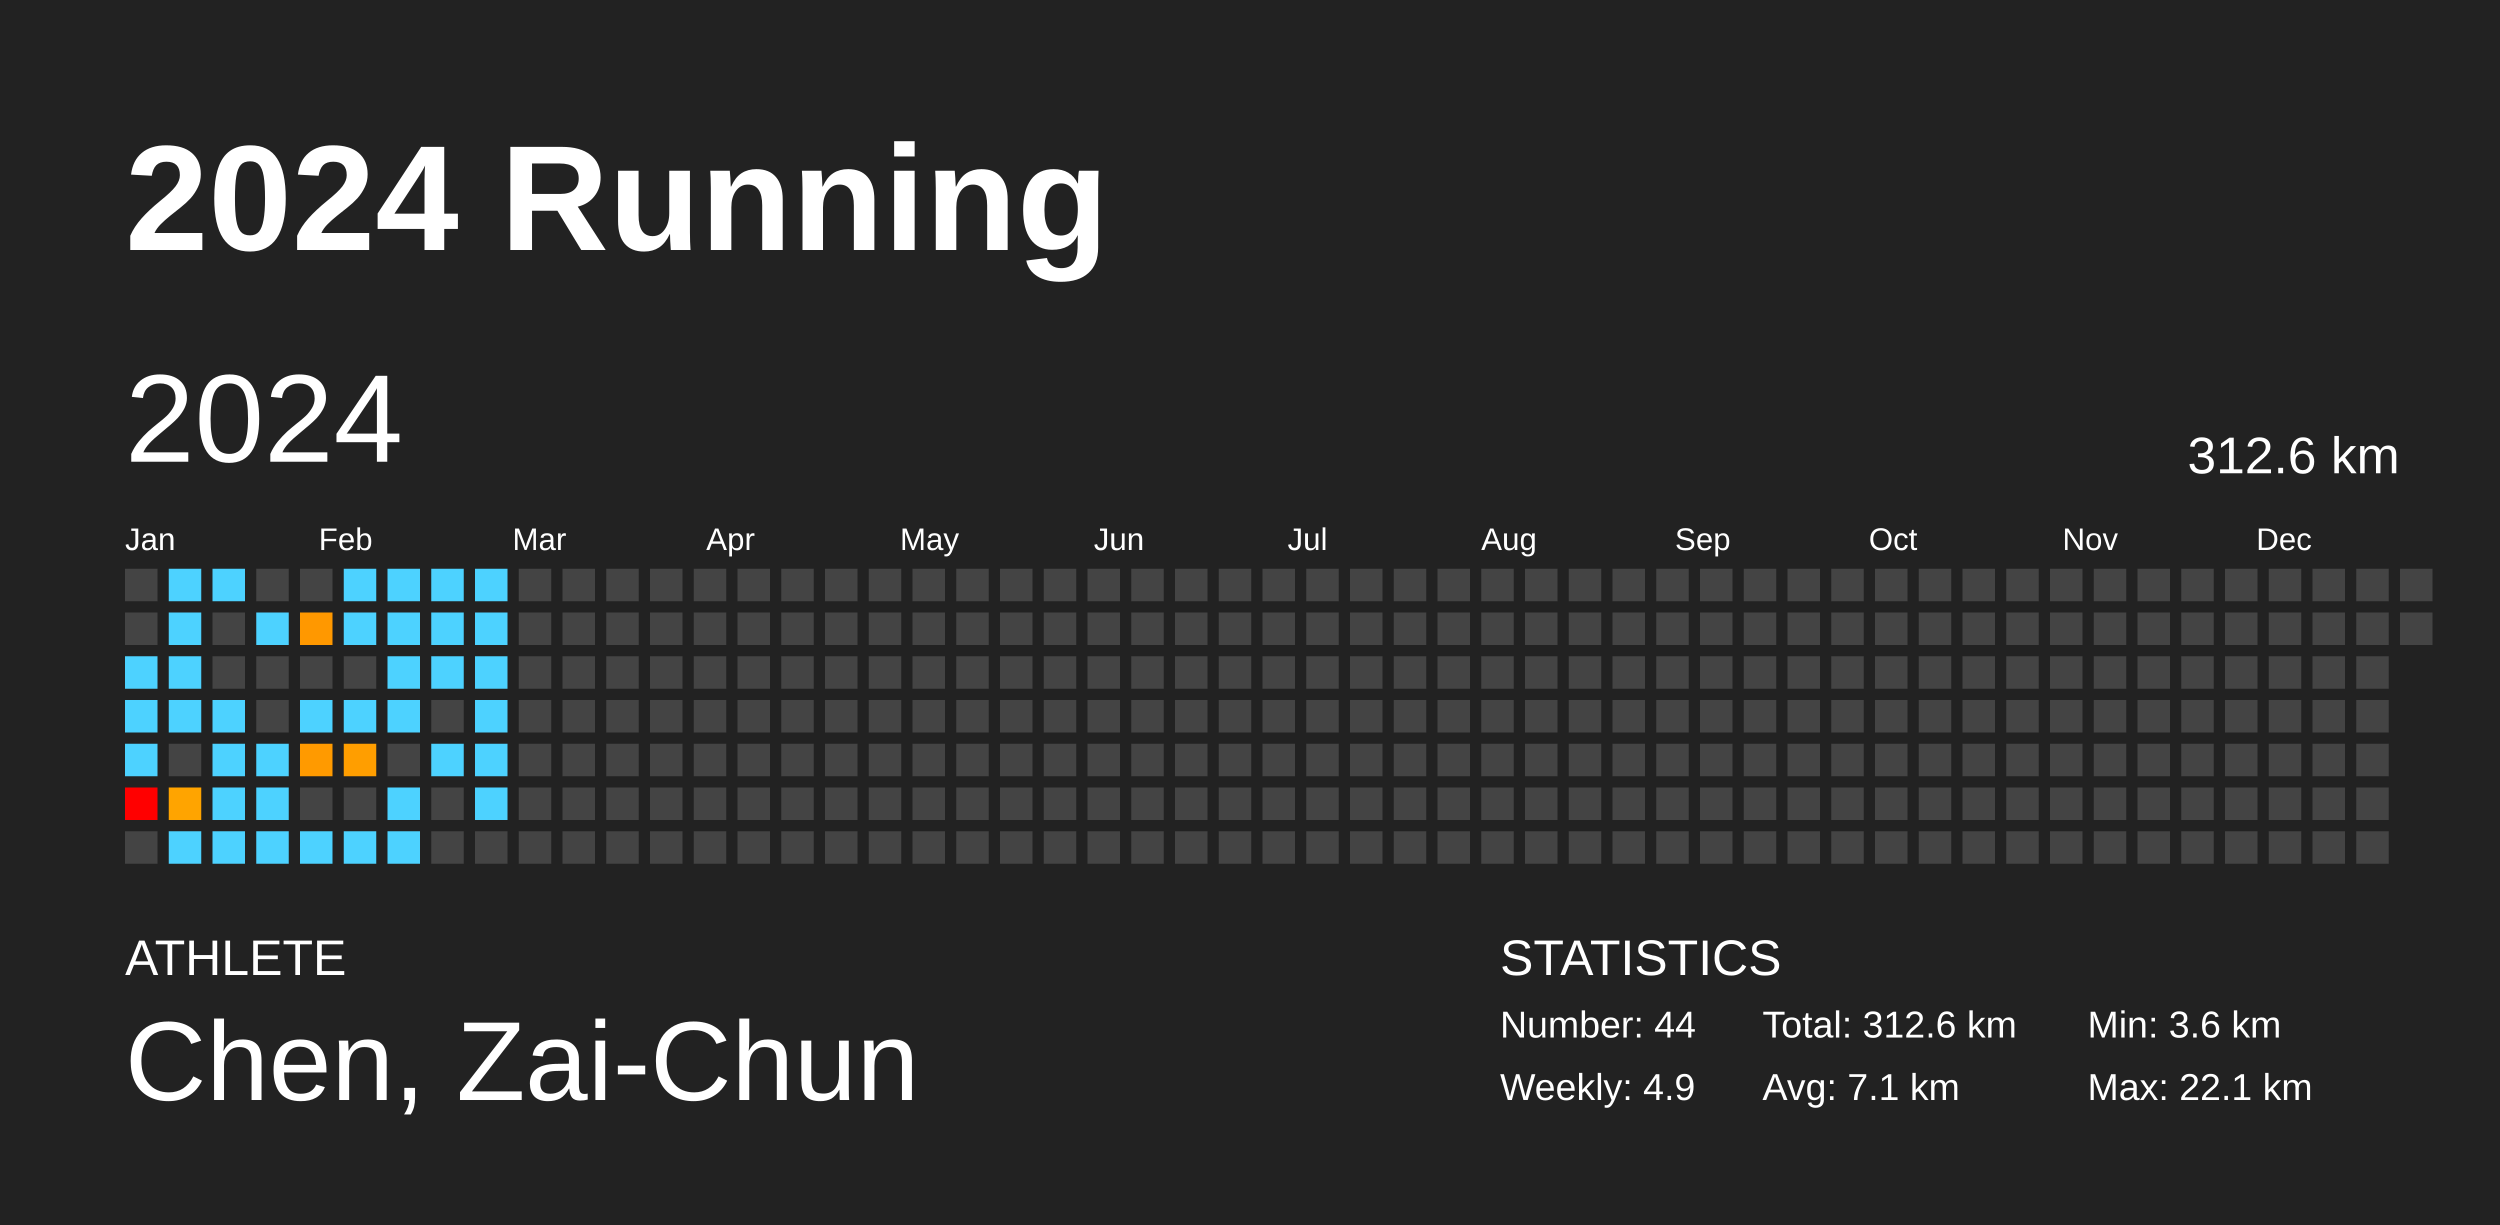
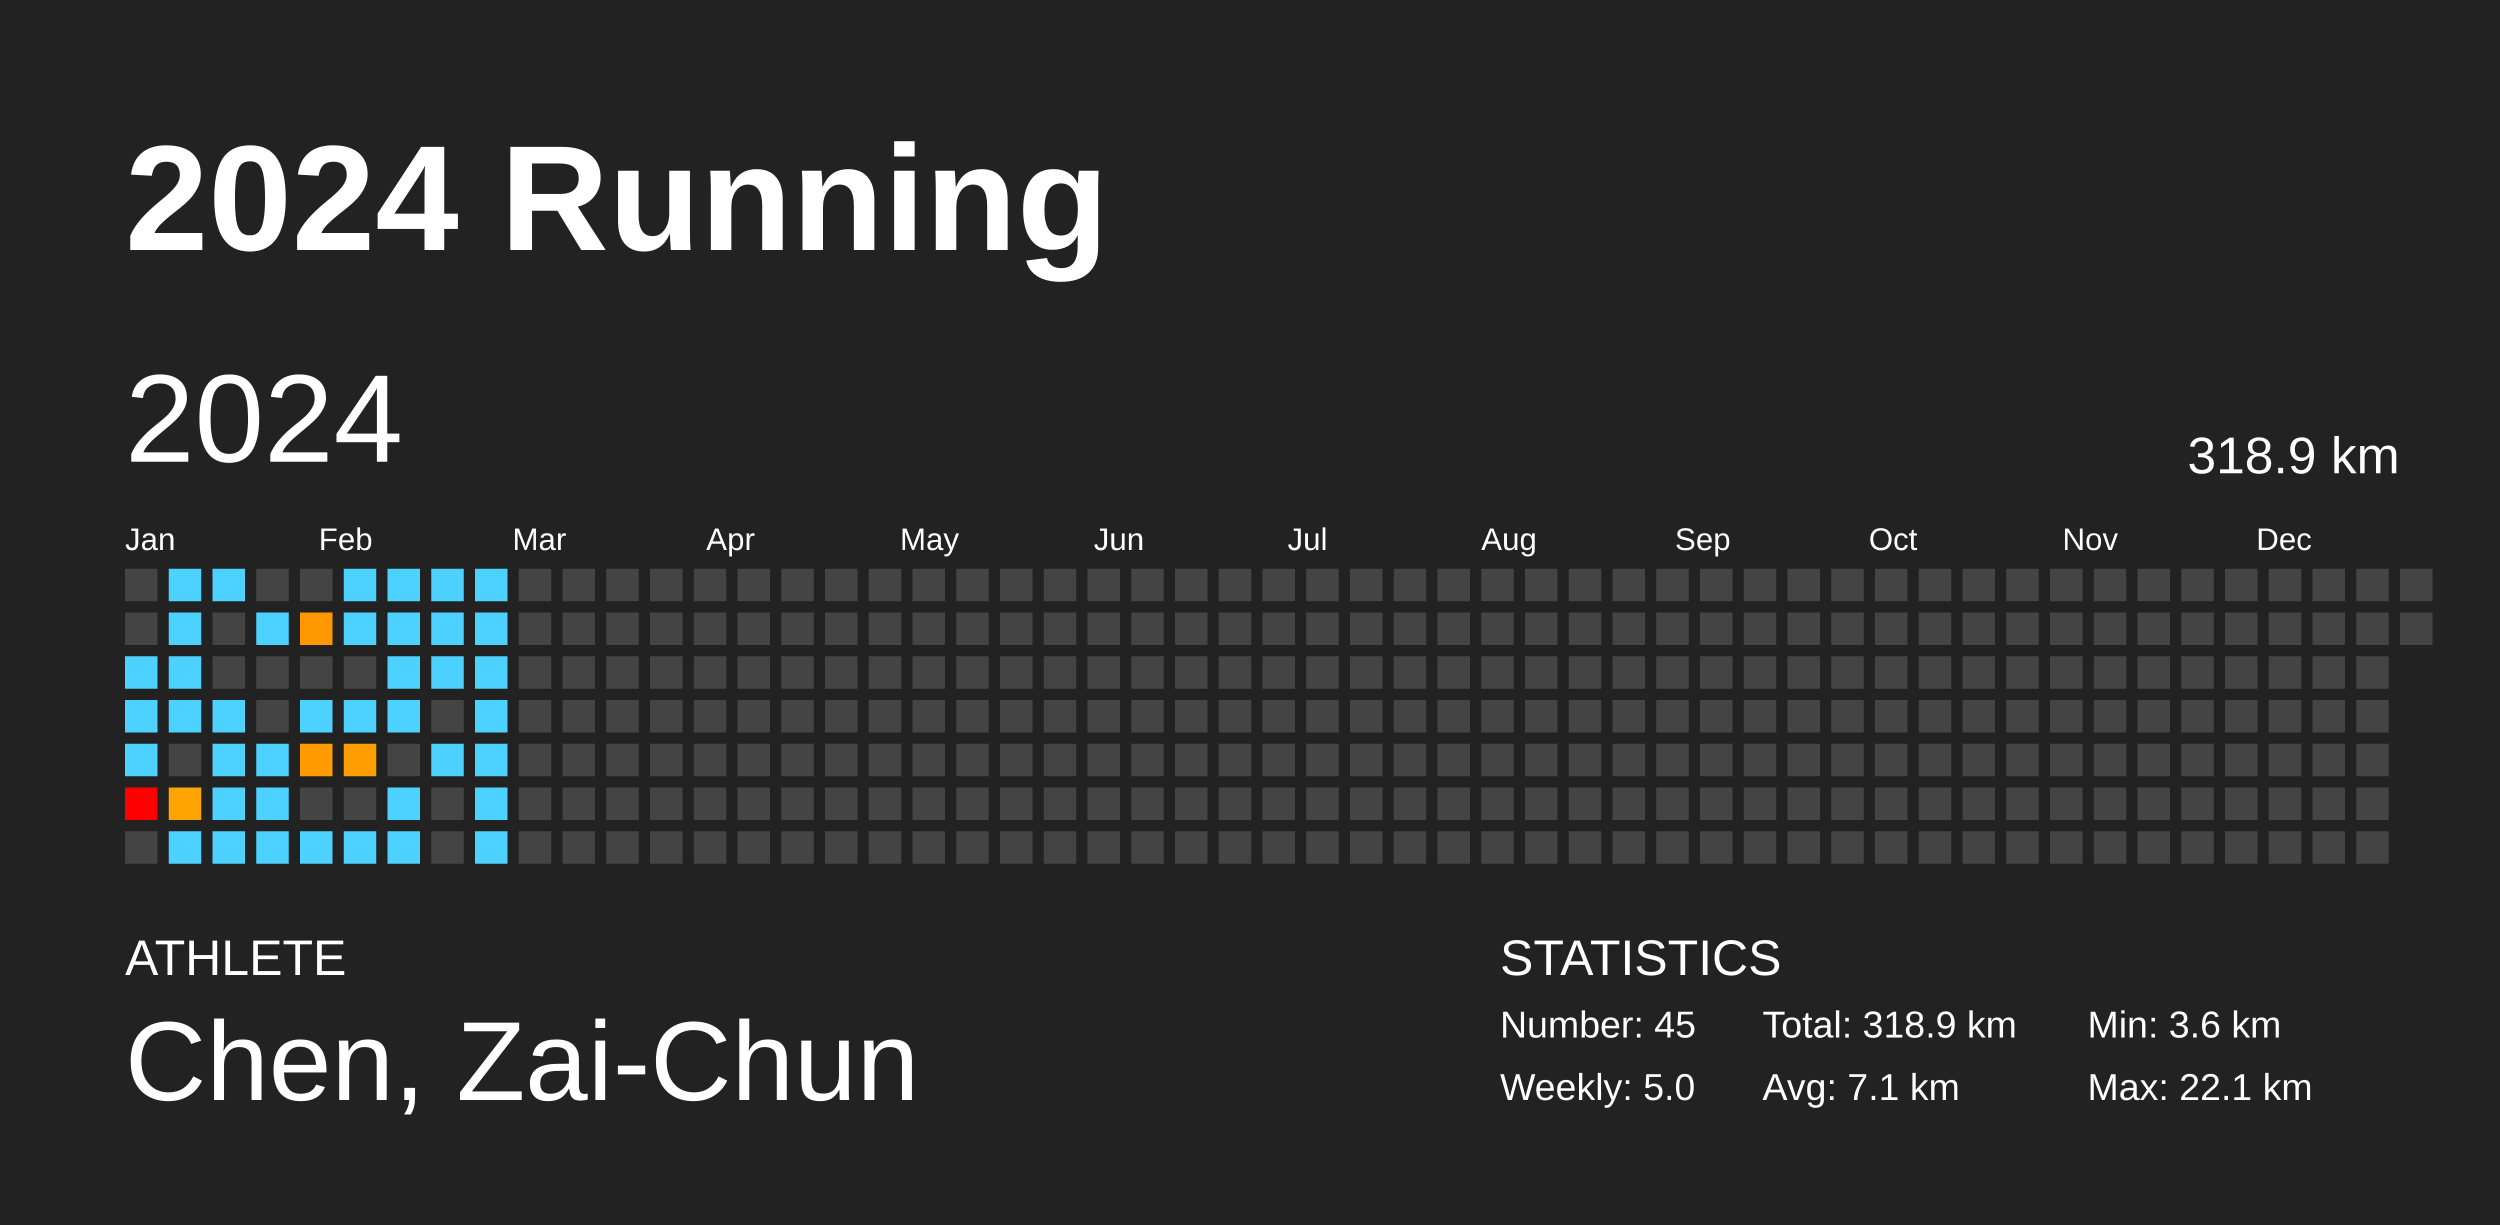
<svg xmlns="http://www.w3.org/2000/svg" baseProfile="full" height="98mm" version="1.1" viewBox="0,0,200,98" width="200mm">
  <defs />
  <rect fill="#222222" height="98" width="200" x="0" y="0" />
  <text fill="#FFFFFF" style="font-size:12px; font-family:Arial; font-weight:bold;" x="10" y="20">2024 Running</text>
  <text fill="#FFFFFF" style="font-size:4px; font-family:Arial" x="10" y="78">ATHLETE</text>
  <text fill="#FFFFFF" style="font-size:9px; font-family:Arial" x="10" y="88">Chen, Zai-Chun</text>
  <text fill="#FFFFFF" style="font-size:4px; font-family:Arial" x="120" y="78">STATISTICS</text>
-   <text fill="#FFFFFF" style="font-size:3px; font-family:Arial" x="120" y="83">Number: 44</text>
-   <text fill="#FFFFFF" style="font-size:3px; font-family:Arial" x="120" y="88">Weekly: 4.9</text>
-   <text fill="#FFFFFF" style="font-size:3px; font-family:Arial" x="141" y="83">Total: 312.6 km</text>
+   <text fill="#FFFFFF" style="font-size:3px; font-family:Arial" x="120" y="83">Number: 45</text>
+   <text fill="#FFFFFF" style="font-size:3px; font-family:Arial" x="120" y="88">Weekly: 5.0</text>
+   <text fill="#FFFFFF" style="font-size:3px; font-family:Arial" x="141" y="83">Total: 318.9 km</text>
  <text fill="#FFFFFF" style="font-size:3px; font-family:Arial" x="141" y="88">Avg: 7.1 km</text>
  <text fill="#FFFFFF" style="font-size:3px; font-family:Arial" x="167" y="83">Min: 3.6 km</text>
  <text fill="#FFFFFF" style="font-size:3px; font-family:Arial" x="167" y="88">Max: 22.1 km</text>
  <text dominant-baseline="hanging" fill="#FFFFFF" style="font-size:10.0px; font-family:Arial;" x="10" y="30">2024</text>
-   <text dominant-baseline="hanging" fill="#FFFFFF" style="font-size:4.125px; font-family:Arial;" x="175" y="35">312.6 km</text>
+   <text dominant-baseline="hanging" fill="#FFFFFF" style="font-size:4.125px; font-family:Arial;" x="175" y="35">318.9 km</text>
  <text fill="#FFFFFF" style="font-size:2.5px; font-family:Arial" x="10.0" y="44">Jan</text>
  <text fill="#FFFFFF" style="font-size:2.5px; font-family:Arial" x="25.5" y="44">Feb</text>
  <text fill="#FFFFFF" style="font-size:2.5px; font-family:Arial" x="41.0" y="44">Mar</text>
  <text fill="#FFFFFF" style="font-size:2.5px; font-family:Arial" x="56.5" y="44">Apr</text>
  <text fill="#FFFFFF" style="font-size:2.5px; font-family:Arial" x="72.0" y="44">May</text>
  <text fill="#FFFFFF" style="font-size:2.5px; font-family:Arial" x="87.5" y="44">Jun</text>
  <text fill="#FFFFFF" style="font-size:2.5px; font-family:Arial" x="103.0" y="44">Jul</text>
  <text fill="#FFFFFF" style="font-size:2.5px; font-family:Arial" x="118.5" y="44">Aug</text>
  <text fill="#FFFFFF" style="font-size:2.5px; font-family:Arial" x="134.0" y="44">Sep</text>
  <text fill="#FFFFFF" style="font-size:2.5px; font-family:Arial" x="149.5" y="44">Oct</text>
  <text fill="#FFFFFF" style="font-size:2.5px; font-family:Arial" x="165.0" y="44">Nov</text>
  <text fill="#FFFFFF" style="font-size:2.5px; font-family:Arial" x="180.5" y="44">Dec</text>
  <rect fill="#444444" height="2.6" width="2.6" x="10.0" y="45.5" />
  <rect fill="#444444" height="2.6" width="2.6" x="10.0" y="49.0" />
  <rect fill="#4dd2ff" height="2.6" width="2.6" x="10.0" y="52.5" />
  <rect fill="#4dd2ff" height="2.6" width="2.6" x="10.0" y="56.0" />
  <rect fill="#4dd2ff" height="2.6" width="2.6" x="10.0" y="59.5" />
  <rect fill="red" height="2.6" width="2.6" x="10.0" y="63.0" />
  <rect fill="#444444" height="2.6" width="2.6" x="10.0" y="66.5" />
  <rect fill="#4dd2ff" height="2.6" width="2.6" x="13.5" y="45.5" />
  <rect fill="#4dd2ff" height="2.6" width="2.6" x="13.5" y="49.0" />
  <rect fill="#4dd2ff" height="2.6" width="2.6" x="13.5" y="52.5" />
  <rect fill="#4dd2ff" height="2.6" width="2.6" x="13.5" y="56.0" />
  <rect fill="#444444" height="2.6" width="2.6" x="13.5" y="59.5" />
  <rect fill="#ffa400" height="2.6" width="2.6" x="13.5" y="63.0" />
  <rect fill="#4dd2ff" height="2.6" width="2.6" x="13.5" y="66.5" />
  <rect fill="#4dd2ff" height="2.6" width="2.6" x="17.0" y="45.5" />
  <rect fill="#444444" height="2.6" width="2.6" x="17.0" y="49.0" />
  <rect fill="#444444" height="2.6" width="2.6" x="17.0" y="52.5" />
  <rect fill="#4dd2ff" height="2.6" width="2.6" x="17.0" y="56.0" />
  <rect fill="#4dd2ff" height="2.6" width="2.6" x="17.0" y="59.5" />
  <rect fill="#4dd2ff" height="2.6" width="2.6" x="17.0" y="63.0" />
  <rect fill="#4dd2ff" height="2.6" width="2.6" x="17.0" y="66.5" />
  <rect fill="#444444" height="2.6" width="2.6" x="20.5" y="45.5" />
  <rect fill="#4dd2ff" height="2.6" width="2.6" x="20.5" y="49.0" />
  <rect fill="#444444" height="2.6" width="2.6" x="20.5" y="52.5" />
  <rect fill="#444444" height="2.6" width="2.6" x="20.5" y="56.0" />
  <rect fill="#4dd2ff" height="2.6" width="2.6" x="20.5" y="59.5" />
  <rect fill="#4dd2ff" height="2.6" width="2.6" x="20.5" y="63.0" />
  <rect fill="#4dd2ff" height="2.6" width="2.6" x="20.5" y="66.5" />
  <rect fill="#444444" height="2.6" width="2.6" x="24.0" y="45.5" />
  <rect fill="#ff9800" height="2.6" width="2.6" x="24.0" y="49.0" />
  <rect fill="#444444" height="2.6" width="2.6" x="24.0" y="52.5" />
  <rect fill="#4dd2ff" height="2.6" width="2.6" x="24.0" y="56.0" />
  <rect fill="#ff9a00" height="2.6" width="2.6" x="24.0" y="59.5" />
  <rect fill="#444444" height="2.6" width="2.6" x="24.0" y="63.0" />
  <rect fill="#4dd2ff" height="2.6" width="2.6" x="24.0" y="66.5" />
  <rect fill="#4dd2ff" height="2.6" width="2.6" x="27.5" y="45.5" />
  <rect fill="#4dd2ff" height="2.6" width="2.6" x="27.5" y="49.0" />
  <rect fill="#444444" height="2.6" width="2.6" x="27.5" y="52.5" />
  <rect fill="#4dd2ff" height="2.6" width="2.6" x="27.5" y="56.0" />
  <rect fill="#ff9e00" height="2.6" width="2.6" x="27.5" y="59.5" />
  <rect fill="#444444" height="2.6" width="2.6" x="27.5" y="63.0" />
  <rect fill="#4dd2ff" height="2.6" width="2.6" x="27.5" y="66.5" />
  <rect fill="#4dd2ff" height="2.6" width="2.6" x="31.0" y="45.5" />
  <rect fill="#4dd2ff" height="2.6" width="2.6" x="31.0" y="49.0" />
  <rect fill="#4dd2ff" height="2.6" width="2.6" x="31.0" y="52.5" />
  <rect fill="#4dd2ff" height="2.6" width="2.6" x="31.0" y="56.0" />
  <rect fill="#444444" height="2.6" width="2.6" x="31.0" y="59.5" />
  <rect fill="#4dd2ff" height="2.6" width="2.6" x="31.0" y="63.0" />
  <rect fill="#4dd2ff" height="2.6" width="2.6" x="31.0" y="66.5" />
  <rect fill="#4dd2ff" height="2.6" width="2.6" x="34.5" y="45.5" />
  <rect fill="#4dd2ff" height="2.6" width="2.6" x="34.5" y="49.0" />
  <rect fill="#4dd2ff" height="2.6" width="2.6" x="34.5" y="52.5" />
  <rect fill="#444444" height="2.6" width="2.6" x="34.5" y="56.0" />
  <rect fill="#4dd2ff" height="2.6" width="2.6" x="34.5" y="59.5" />
  <rect fill="#444444" height="2.6" width="2.6" x="34.5" y="63.0" />
  <rect fill="#444444" height="2.6" width="2.6" x="34.5" y="66.5" />
  <rect fill="#4dd2ff" height="2.6" width="2.6" x="38.0" y="45.5" />
  <rect fill="#4dd2ff" height="2.6" width="2.6" x="38.0" y="49.0" />
  <rect fill="#4dd2ff" height="2.6" width="2.6" x="38.0" y="52.5" />
  <rect fill="#4dd2ff" height="2.6" width="2.6" x="38.0" y="56.0" />
  <rect fill="#4dd2ff" height="2.6" width="2.6" x="38.0" y="59.5" />
  <rect fill="#4dd2ff" height="2.6" width="2.6" x="38.0" y="63.0" />
-   <rect fill="#444444" height="2.6" width="2.6" x="38.0" y="66.5" />
+   <rect fill="#4dd2ff" height="2.6" width="2.6" x="38.0" y="66.5" />
  <rect fill="#444444" height="2.6" width="2.6" x="41.5" y="45.5" />
  <rect fill="#444444" height="2.6" width="2.6" x="41.5" y="49.0" />
  <rect fill="#444444" height="2.6" width="2.6" x="41.5" y="52.5" />
  <rect fill="#444444" height="2.6" width="2.6" x="41.5" y="56.0" />
  <rect fill="#444444" height="2.6" width="2.6" x="41.5" y="59.5" />
  <rect fill="#444444" height="2.6" width="2.6" x="41.5" y="63.0" />
  <rect fill="#444444" height="2.6" width="2.6" x="41.5" y="66.5" />
  <rect fill="#444444" height="2.6" width="2.6" x="45.0" y="45.5" />
  <rect fill="#444444" height="2.6" width="2.6" x="45.0" y="49.0" />
  <rect fill="#444444" height="2.6" width="2.6" x="45.0" y="52.5" />
  <rect fill="#444444" height="2.6" width="2.6" x="45.0" y="56.0" />
  <rect fill="#444444" height="2.6" width="2.6" x="45.0" y="59.5" />
  <rect fill="#444444" height="2.6" width="2.6" x="45.0" y="63.0" />
  <rect fill="#444444" height="2.6" width="2.6" x="45.0" y="66.5" />
  <rect fill="#444444" height="2.6" width="2.6" x="48.5" y="45.5" />
  <rect fill="#444444" height="2.6" width="2.6" x="48.5" y="49.0" />
  <rect fill="#444444" height="2.6" width="2.6" x="48.5" y="52.5" />
  <rect fill="#444444" height="2.6" width="2.6" x="48.5" y="56.0" />
  <rect fill="#444444" height="2.6" width="2.6" x="48.5" y="59.5" />
  <rect fill="#444444" height="2.6" width="2.6" x="48.5" y="63.0" />
  <rect fill="#444444" height="2.6" width="2.6" x="48.5" y="66.5" />
  <rect fill="#444444" height="2.6" width="2.6" x="52.0" y="45.5" />
  <rect fill="#444444" height="2.6" width="2.6" x="52.0" y="49.0" />
  <rect fill="#444444" height="2.6" width="2.6" x="52.0" y="52.5" />
  <rect fill="#444444" height="2.6" width="2.6" x="52.0" y="56.0" />
  <rect fill="#444444" height="2.6" width="2.6" x="52.0" y="59.5" />
  <rect fill="#444444" height="2.6" width="2.6" x="52.0" y="63.0" />
  <rect fill="#444444" height="2.6" width="2.6" x="52.0" y="66.5" />
  <rect fill="#444444" height="2.6" width="2.6" x="55.5" y="45.5" />
  <rect fill="#444444" height="2.6" width="2.6" x="55.5" y="49.0" />
  <rect fill="#444444" height="2.6" width="2.6" x="55.5" y="52.5" />
  <rect fill="#444444" height="2.6" width="2.6" x="55.5" y="56.0" />
  <rect fill="#444444" height="2.6" width="2.6" x="55.5" y="59.5" />
  <rect fill="#444444" height="2.6" width="2.6" x="55.5" y="63.0" />
  <rect fill="#444444" height="2.6" width="2.6" x="55.5" y="66.5" />
  <rect fill="#444444" height="2.6" width="2.6" x="59.0" y="45.5" />
  <rect fill="#444444" height="2.6" width="2.6" x="59.0" y="49.0" />
  <rect fill="#444444" height="2.6" width="2.6" x="59.0" y="52.5" />
  <rect fill="#444444" height="2.6" width="2.6" x="59.0" y="56.0" />
  <rect fill="#444444" height="2.6" width="2.6" x="59.0" y="59.5" />
  <rect fill="#444444" height="2.6" width="2.6" x="59.0" y="63.0" />
  <rect fill="#444444" height="2.6" width="2.6" x="59.0" y="66.5" />
  <rect fill="#444444" height="2.6" width="2.6" x="62.5" y="45.5" />
  <rect fill="#444444" height="2.6" width="2.6" x="62.5" y="49.0" />
  <rect fill="#444444" height="2.6" width="2.6" x="62.5" y="52.5" />
  <rect fill="#444444" height="2.6" width="2.6" x="62.5" y="56.0" />
  <rect fill="#444444" height="2.6" width="2.6" x="62.5" y="59.5" />
  <rect fill="#444444" height="2.6" width="2.6" x="62.5" y="63.0" />
  <rect fill="#444444" height="2.6" width="2.6" x="62.5" y="66.5" />
  <rect fill="#444444" height="2.6" width="2.6" x="66.0" y="45.5" />
  <rect fill="#444444" height="2.6" width="2.6" x="66.0" y="49.0" />
  <rect fill="#444444" height="2.6" width="2.6" x="66.0" y="52.5" />
  <rect fill="#444444" height="2.6" width="2.6" x="66.0" y="56.0" />
  <rect fill="#444444" height="2.6" width="2.6" x="66.0" y="59.5" />
  <rect fill="#444444" height="2.6" width="2.6" x="66.0" y="63.0" />
  <rect fill="#444444" height="2.6" width="2.6" x="66.0" y="66.5" />
  <rect fill="#444444" height="2.6" width="2.6" x="69.5" y="45.5" />
  <rect fill="#444444" height="2.6" width="2.6" x="69.5" y="49.0" />
  <rect fill="#444444" height="2.6" width="2.6" x="69.5" y="52.5" />
  <rect fill="#444444" height="2.6" width="2.6" x="69.5" y="56.0" />
  <rect fill="#444444" height="2.6" width="2.6" x="69.5" y="59.5" />
  <rect fill="#444444" height="2.6" width="2.6" x="69.5" y="63.0" />
  <rect fill="#444444" height="2.6" width="2.6" x="69.5" y="66.5" />
  <rect fill="#444444" height="2.6" width="2.6" x="73.0" y="45.5" />
  <rect fill="#444444" height="2.6" width="2.6" x="73.0" y="49.0" />
  <rect fill="#444444" height="2.6" width="2.6" x="73.0" y="52.5" />
  <rect fill="#444444" height="2.6" width="2.6" x="73.0" y="56.0" />
  <rect fill="#444444" height="2.6" width="2.6" x="73.0" y="59.5" />
  <rect fill="#444444" height="2.6" width="2.6" x="73.0" y="63.0" />
  <rect fill="#444444" height="2.6" width="2.6" x="73.0" y="66.5" />
  <rect fill="#444444" height="2.6" width="2.6" x="76.5" y="45.5" />
  <rect fill="#444444" height="2.6" width="2.6" x="76.5" y="49.0" />
  <rect fill="#444444" height="2.6" width="2.6" x="76.5" y="52.5" />
  <rect fill="#444444" height="2.6" width="2.6" x="76.5" y="56.0" />
  <rect fill="#444444" height="2.6" width="2.6" x="76.5" y="59.5" />
  <rect fill="#444444" height="2.6" width="2.6" x="76.5" y="63.0" />
  <rect fill="#444444" height="2.6" width="2.6" x="76.5" y="66.5" />
  <rect fill="#444444" height="2.6" width="2.6" x="80.0" y="45.5" />
  <rect fill="#444444" height="2.6" width="2.6" x="80.0" y="49.0" />
  <rect fill="#444444" height="2.6" width="2.6" x="80.0" y="52.5" />
  <rect fill="#444444" height="2.6" width="2.6" x="80.0" y="56.0" />
  <rect fill="#444444" height="2.6" width="2.6" x="80.0" y="59.5" />
  <rect fill="#444444" height="2.6" width="2.6" x="80.0" y="63.0" />
  <rect fill="#444444" height="2.6" width="2.6" x="80.0" y="66.5" />
  <rect fill="#444444" height="2.6" width="2.6" x="83.5" y="45.5" />
  <rect fill="#444444" height="2.6" width="2.6" x="83.5" y="49.0" />
  <rect fill="#444444" height="2.6" width="2.6" x="83.5" y="52.5" />
  <rect fill="#444444" height="2.6" width="2.6" x="83.5" y="56.0" />
  <rect fill="#444444" height="2.6" width="2.6" x="83.5" y="59.5" />
  <rect fill="#444444" height="2.6" width="2.6" x="83.5" y="63.0" />
  <rect fill="#444444" height="2.6" width="2.6" x="83.5" y="66.5" />
  <rect fill="#444444" height="2.6" width="2.6" x="87.0" y="45.5" />
  <rect fill="#444444" height="2.6" width="2.6" x="87.0" y="49.0" />
  <rect fill="#444444" height="2.6" width="2.6" x="87.0" y="52.5" />
  <rect fill="#444444" height="2.6" width="2.6" x="87.0" y="56.0" />
  <rect fill="#444444" height="2.6" width="2.6" x="87.0" y="59.5" />
  <rect fill="#444444" height="2.6" width="2.6" x="87.0" y="63.0" />
  <rect fill="#444444" height="2.6" width="2.6" x="87.0" y="66.5" />
  <rect fill="#444444" height="2.6" width="2.6" x="90.5" y="45.5" />
  <rect fill="#444444" height="2.6" width="2.6" x="90.5" y="49.0" />
  <rect fill="#444444" height="2.6" width="2.6" x="90.5" y="52.5" />
  <rect fill="#444444" height="2.6" width="2.6" x="90.5" y="56.0" />
  <rect fill="#444444" height="2.6" width="2.6" x="90.5" y="59.5" />
  <rect fill="#444444" height="2.6" width="2.6" x="90.5" y="63.0" />
  <rect fill="#444444" height="2.6" width="2.6" x="90.5" y="66.5" />
  <rect fill="#444444" height="2.6" width="2.6" x="94.0" y="45.5" />
  <rect fill="#444444" height="2.6" width="2.6" x="94.0" y="49.0" />
  <rect fill="#444444" height="2.6" width="2.6" x="94.0" y="52.5" />
  <rect fill="#444444" height="2.6" width="2.6" x="94.0" y="56.0" />
  <rect fill="#444444" height="2.6" width="2.6" x="94.0" y="59.5" />
  <rect fill="#444444" height="2.6" width="2.6" x="94.0" y="63.0" />
  <rect fill="#444444" height="2.6" width="2.6" x="94.0" y="66.5" />
  <rect fill="#444444" height="2.6" width="2.6" x="97.5" y="45.5" />
  <rect fill="#444444" height="2.6" width="2.6" x="97.5" y="49.0" />
  <rect fill="#444444" height="2.6" width="2.6" x="97.5" y="52.5" />
  <rect fill="#444444" height="2.6" width="2.6" x="97.5" y="56.0" />
  <rect fill="#444444" height="2.6" width="2.6" x="97.5" y="59.5" />
  <rect fill="#444444" height="2.6" width="2.6" x="97.5" y="63.0" />
  <rect fill="#444444" height="2.6" width="2.6" x="97.5" y="66.5" />
  <rect fill="#444444" height="2.6" width="2.6" x="101.0" y="45.5" />
  <rect fill="#444444" height="2.6" width="2.6" x="101.0" y="49.0" />
  <rect fill="#444444" height="2.6" width="2.6" x="101.0" y="52.5" />
  <rect fill="#444444" height="2.6" width="2.6" x="101.0" y="56.0" />
  <rect fill="#444444" height="2.6" width="2.6" x="101.0" y="59.5" />
  <rect fill="#444444" height="2.6" width="2.6" x="101.0" y="63.0" />
  <rect fill="#444444" height="2.6" width="2.6" x="101.0" y="66.5" />
  <rect fill="#444444" height="2.6" width="2.6" x="104.5" y="45.5" />
  <rect fill="#444444" height="2.6" width="2.6" x="104.5" y="49.0" />
  <rect fill="#444444" height="2.6" width="2.6" x="104.5" y="52.5" />
  <rect fill="#444444" height="2.6" width="2.6" x="104.5" y="56.0" />
  <rect fill="#444444" height="2.6" width="2.6" x="104.5" y="59.5" />
  <rect fill="#444444" height="2.6" width="2.6" x="104.5" y="63.0" />
  <rect fill="#444444" height="2.6" width="2.6" x="104.5" y="66.5" />
  <rect fill="#444444" height="2.6" width="2.6" x="108.0" y="45.5" />
  <rect fill="#444444" height="2.6" width="2.6" x="108.0" y="49.0" />
  <rect fill="#444444" height="2.6" width="2.6" x="108.0" y="52.5" />
  <rect fill="#444444" height="2.6" width="2.6" x="108.0" y="56.0" />
  <rect fill="#444444" height="2.6" width="2.6" x="108.0" y="59.5" />
  <rect fill="#444444" height="2.6" width="2.6" x="108.0" y="63.0" />
  <rect fill="#444444" height="2.6" width="2.6" x="108.0" y="66.5" />
  <rect fill="#444444" height="2.6" width="2.6" x="111.5" y="45.5" />
  <rect fill="#444444" height="2.6" width="2.6" x="111.5" y="49.0" />
  <rect fill="#444444" height="2.6" width="2.6" x="111.5" y="52.5" />
  <rect fill="#444444" height="2.6" width="2.6" x="111.5" y="56.0" />
  <rect fill="#444444" height="2.6" width="2.6" x="111.5" y="59.5" />
  <rect fill="#444444" height="2.6" width="2.6" x="111.5" y="63.0" />
  <rect fill="#444444" height="2.6" width="2.6" x="111.5" y="66.5" />
  <rect fill="#444444" height="2.6" width="2.6" x="115.0" y="45.5" />
  <rect fill="#444444" height="2.6" width="2.6" x="115.0" y="49.0" />
  <rect fill="#444444" height="2.6" width="2.6" x="115.0" y="52.5" />
  <rect fill="#444444" height="2.6" width="2.6" x="115.0" y="56.0" />
  <rect fill="#444444" height="2.6" width="2.6" x="115.0" y="59.5" />
  <rect fill="#444444" height="2.6" width="2.6" x="115.0" y="63.0" />
  <rect fill="#444444" height="2.6" width="2.6" x="115.0" y="66.5" />
  <rect fill="#444444" height="2.6" width="2.6" x="118.5" y="45.5" />
  <rect fill="#444444" height="2.6" width="2.6" x="118.5" y="49.0" />
  <rect fill="#444444" height="2.6" width="2.6" x="118.5" y="52.5" />
  <rect fill="#444444" height="2.6" width="2.6" x="118.5" y="56.0" />
  <rect fill="#444444" height="2.6" width="2.6" x="118.5" y="59.5" />
  <rect fill="#444444" height="2.6" width="2.6" x="118.5" y="63.0" />
  <rect fill="#444444" height="2.6" width="2.6" x="118.5" y="66.5" />
  <rect fill="#444444" height="2.6" width="2.6" x="122.0" y="45.5" />
  <rect fill="#444444" height="2.6" width="2.6" x="122.0" y="49.0" />
  <rect fill="#444444" height="2.6" width="2.6" x="122.0" y="52.5" />
  <rect fill="#444444" height="2.6" width="2.6" x="122.0" y="56.0" />
  <rect fill="#444444" height="2.6" width="2.6" x="122.0" y="59.5" />
  <rect fill="#444444" height="2.6" width="2.6" x="122.0" y="63.0" />
  <rect fill="#444444" height="2.6" width="2.6" x="122.0" y="66.5" />
  <rect fill="#444444" height="2.6" width="2.6" x="125.5" y="45.5" />
  <rect fill="#444444" height="2.6" width="2.6" x="125.5" y="49.0" />
  <rect fill="#444444" height="2.6" width="2.6" x="125.5" y="52.5" />
  <rect fill="#444444" height="2.6" width="2.6" x="125.5" y="56.0" />
  <rect fill="#444444" height="2.6" width="2.6" x="125.5" y="59.5" />
  <rect fill="#444444" height="2.6" width="2.6" x="125.5" y="63.0" />
  <rect fill="#444444" height="2.6" width="2.6" x="125.5" y="66.5" />
  <rect fill="#444444" height="2.6" width="2.6" x="129.0" y="45.5" />
  <rect fill="#444444" height="2.6" width="2.6" x="129.0" y="49.0" />
  <rect fill="#444444" height="2.6" width="2.6" x="129.0" y="52.5" />
  <rect fill="#444444" height="2.6" width="2.6" x="129.0" y="56.0" />
  <rect fill="#444444" height="2.6" width="2.6" x="129.0" y="59.5" />
  <rect fill="#444444" height="2.6" width="2.6" x="129.0" y="63.0" />
  <rect fill="#444444" height="2.6" width="2.6" x="129.0" y="66.5" />
  <rect fill="#444444" height="2.6" width="2.6" x="132.5" y="45.5" />
  <rect fill="#444444" height="2.6" width="2.6" x="132.5" y="49.0" />
  <rect fill="#444444" height="2.6" width="2.6" x="132.5" y="52.5" />
  <rect fill="#444444" height="2.6" width="2.6" x="132.5" y="56.0" />
  <rect fill="#444444" height="2.6" width="2.6" x="132.5" y="59.5" />
  <rect fill="#444444" height="2.6" width="2.6" x="132.5" y="63.0" />
  <rect fill="#444444" height="2.6" width="2.6" x="132.5" y="66.5" />
  <rect fill="#444444" height="2.6" width="2.6" x="136.0" y="45.5" />
  <rect fill="#444444" height="2.6" width="2.6" x="136.0" y="49.0" />
  <rect fill="#444444" height="2.6" width="2.6" x="136.0" y="52.5" />
  <rect fill="#444444" height="2.6" width="2.6" x="136.0" y="56.0" />
  <rect fill="#444444" height="2.6" width="2.6" x="136.0" y="59.5" />
  <rect fill="#444444" height="2.6" width="2.6" x="136.0" y="63.0" />
  <rect fill="#444444" height="2.6" width="2.6" x="136.0" y="66.5" />
  <rect fill="#444444" height="2.6" width="2.6" x="139.5" y="45.5" />
  <rect fill="#444444" height="2.6" width="2.6" x="139.5" y="49.0" />
  <rect fill="#444444" height="2.6" width="2.6" x="139.5" y="52.5" />
  <rect fill="#444444" height="2.6" width="2.6" x="139.5" y="56.0" />
  <rect fill="#444444" height="2.6" width="2.6" x="139.5" y="59.5" />
  <rect fill="#444444" height="2.6" width="2.6" x="139.5" y="63.0" />
  <rect fill="#444444" height="2.6" width="2.6" x="139.5" y="66.5" />
  <rect fill="#444444" height="2.6" width="2.6" x="143.0" y="45.5" />
  <rect fill="#444444" height="2.6" width="2.6" x="143.0" y="49.0" />
  <rect fill="#444444" height="2.6" width="2.6" x="143.0" y="52.5" />
  <rect fill="#444444" height="2.6" width="2.6" x="143.0" y="56.0" />
  <rect fill="#444444" height="2.6" width="2.6" x="143.0" y="59.5" />
  <rect fill="#444444" height="2.6" width="2.6" x="143.0" y="63.0" />
  <rect fill="#444444" height="2.6" width="2.6" x="143.0" y="66.5" />
  <rect fill="#444444" height="2.6" width="2.6" x="146.5" y="45.5" />
  <rect fill="#444444" height="2.6" width="2.6" x="146.5" y="49.0" />
  <rect fill="#444444" height="2.6" width="2.6" x="146.5" y="52.5" />
  <rect fill="#444444" height="2.6" width="2.6" x="146.5" y="56.0" />
  <rect fill="#444444" height="2.6" width="2.6" x="146.5" y="59.5" />
  <rect fill="#444444" height="2.6" width="2.6" x="146.5" y="63.0" />
  <rect fill="#444444" height="2.6" width="2.6" x="146.5" y="66.5" />
  <rect fill="#444444" height="2.6" width="2.6" x="150.0" y="45.5" />
  <rect fill="#444444" height="2.6" width="2.6" x="150.0" y="49.0" />
  <rect fill="#444444" height="2.6" width="2.6" x="150.0" y="52.5" />
  <rect fill="#444444" height="2.6" width="2.6" x="150.0" y="56.0" />
  <rect fill="#444444" height="2.6" width="2.6" x="150.0" y="59.5" />
  <rect fill="#444444" height="2.6" width="2.6" x="150.0" y="63.0" />
  <rect fill="#444444" height="2.6" width="2.6" x="150.0" y="66.5" />
  <rect fill="#444444" height="2.6" width="2.6" x="153.5" y="45.5" />
  <rect fill="#444444" height="2.6" width="2.6" x="153.5" y="49.0" />
  <rect fill="#444444" height="2.6" width="2.6" x="153.5" y="52.5" />
  <rect fill="#444444" height="2.6" width="2.6" x="153.5" y="56.0" />
  <rect fill="#444444" height="2.6" width="2.6" x="153.5" y="59.5" />
  <rect fill="#444444" height="2.6" width="2.6" x="153.5" y="63.0" />
  <rect fill="#444444" height="2.6" width="2.6" x="153.5" y="66.5" />
  <rect fill="#444444" height="2.6" width="2.6" x="157.0" y="45.5" />
  <rect fill="#444444" height="2.6" width="2.6" x="157.0" y="49.0" />
  <rect fill="#444444" height="2.6" width="2.6" x="157.0" y="52.5" />
  <rect fill="#444444" height="2.6" width="2.6" x="157.0" y="56.0" />
  <rect fill="#444444" height="2.6" width="2.6" x="157.0" y="59.5" />
  <rect fill="#444444" height="2.6" width="2.6" x="157.0" y="63.0" />
  <rect fill="#444444" height="2.6" width="2.6" x="157.0" y="66.5" />
  <rect fill="#444444" height="2.6" width="2.6" x="160.5" y="45.5" />
  <rect fill="#444444" height="2.6" width="2.6" x="160.5" y="49.0" />
  <rect fill="#444444" height="2.6" width="2.6" x="160.5" y="52.5" />
  <rect fill="#444444" height="2.6" width="2.6" x="160.5" y="56.0" />
  <rect fill="#444444" height="2.6" width="2.6" x="160.5" y="59.5" />
  <rect fill="#444444" height="2.6" width="2.6" x="160.5" y="63.0" />
  <rect fill="#444444" height="2.6" width="2.6" x="160.5" y="66.5" />
  <rect fill="#444444" height="2.6" width="2.6" x="164.0" y="45.5" />
  <rect fill="#444444" height="2.6" width="2.6" x="164.0" y="49.0" />
  <rect fill="#444444" height="2.6" width="2.6" x="164.0" y="52.5" />
  <rect fill="#444444" height="2.6" width="2.6" x="164.0" y="56.0" />
  <rect fill="#444444" height="2.6" width="2.6" x="164.0" y="59.5" />
  <rect fill="#444444" height="2.6" width="2.6" x="164.0" y="63.0" />
  <rect fill="#444444" height="2.6" width="2.6" x="164.0" y="66.5" />
  <rect fill="#444444" height="2.6" width="2.6" x="167.5" y="45.5" />
  <rect fill="#444444" height="2.6" width="2.6" x="167.5" y="49.0" />
  <rect fill="#444444" height="2.6" width="2.6" x="167.5" y="52.5" />
  <rect fill="#444444" height="2.6" width="2.6" x="167.5" y="56.0" />
  <rect fill="#444444" height="2.6" width="2.6" x="167.5" y="59.5" />
  <rect fill="#444444" height="2.6" width="2.6" x="167.5" y="63.0" />
  <rect fill="#444444" height="2.6" width="2.6" x="167.5" y="66.5" />
  <rect fill="#444444" height="2.6" width="2.6" x="171.0" y="45.5" />
  <rect fill="#444444" height="2.6" width="2.6" x="171.0" y="49.0" />
  <rect fill="#444444" height="2.6" width="2.6" x="171.0" y="52.5" />
  <rect fill="#444444" height="2.6" width="2.6" x="171.0" y="56.0" />
  <rect fill="#444444" height="2.6" width="2.6" x="171.0" y="59.5" />
  <rect fill="#444444" height="2.6" width="2.6" x="171.0" y="63.0" />
  <rect fill="#444444" height="2.6" width="2.6" x="171.0" y="66.5" />
  <rect fill="#444444" height="2.6" width="2.6" x="174.5" y="45.5" />
  <rect fill="#444444" height="2.6" width="2.6" x="174.5" y="49.0" />
  <rect fill="#444444" height="2.6" width="2.6" x="174.5" y="52.5" />
  <rect fill="#444444" height="2.6" width="2.6" x="174.5" y="56.0" />
  <rect fill="#444444" height="2.6" width="2.6" x="174.5" y="59.5" />
  <rect fill="#444444" height="2.6" width="2.6" x="174.5" y="63.0" />
  <rect fill="#444444" height="2.6" width="2.6" x="174.5" y="66.5" />
  <rect fill="#444444" height="2.6" width="2.6" x="178.0" y="45.5" />
  <rect fill="#444444" height="2.6" width="2.6" x="178.0" y="49.0" />
  <rect fill="#444444" height="2.6" width="2.6" x="178.0" y="52.5" />
  <rect fill="#444444" height="2.6" width="2.6" x="178.0" y="56.0" />
  <rect fill="#444444" height="2.6" width="2.6" x="178.0" y="59.5" />
  <rect fill="#444444" height="2.6" width="2.6" x="178.0" y="63.0" />
  <rect fill="#444444" height="2.6" width="2.6" x="178.0" y="66.5" />
  <rect fill="#444444" height="2.6" width="2.6" x="181.5" y="45.5" />
  <rect fill="#444444" height="2.6" width="2.6" x="181.5" y="49.0" />
  <rect fill="#444444" height="2.6" width="2.6" x="181.5" y="52.5" />
  <rect fill="#444444" height="2.6" width="2.6" x="181.5" y="56.0" />
  <rect fill="#444444" height="2.6" width="2.6" x="181.5" y="59.5" />
  <rect fill="#444444" height="2.6" width="2.6" x="181.5" y="63.0" />
  <rect fill="#444444" height="2.6" width="2.6" x="181.5" y="66.5" />
  <rect fill="#444444" height="2.6" width="2.6" x="185.0" y="45.5" />
  <rect fill="#444444" height="2.6" width="2.6" x="185.0" y="49.0" />
  <rect fill="#444444" height="2.6" width="2.6" x="185.0" y="52.5" />
  <rect fill="#444444" height="2.6" width="2.6" x="185.0" y="56.0" />
  <rect fill="#444444" height="2.6" width="2.6" x="185.0" y="59.5" />
  <rect fill="#444444" height="2.6" width="2.6" x="185.0" y="63.0" />
  <rect fill="#444444" height="2.6" width="2.6" x="185.0" y="66.5" />
  <rect fill="#444444" height="2.6" width="2.6" x="188.5" y="45.5" />
  <rect fill="#444444" height="2.6" width="2.6" x="188.5" y="49.0" />
  <rect fill="#444444" height="2.6" width="2.6" x="188.5" y="52.5" />
  <rect fill="#444444" height="2.6" width="2.6" x="188.5" y="56.0" />
  <rect fill="#444444" height="2.6" width="2.6" x="188.5" y="59.5" />
  <rect fill="#444444" height="2.6" width="2.6" x="188.5" y="63.0" />
  <rect fill="#444444" height="2.6" width="2.6" x="188.5" y="66.5" />
  <rect fill="#444444" height="2.6" width="2.6" x="192.0" y="45.5" />
  <rect fill="#444444" height="2.6" width="2.6" x="192.0" y="49.0" />
</svg>
